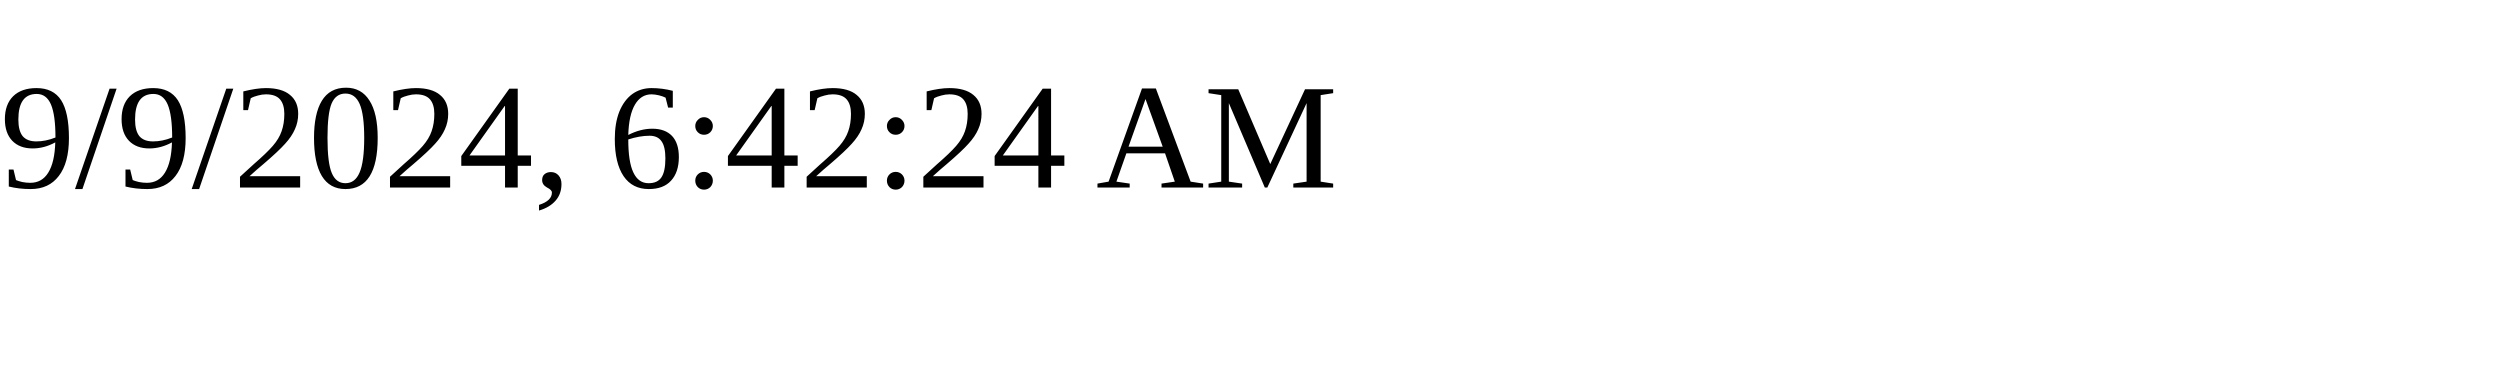
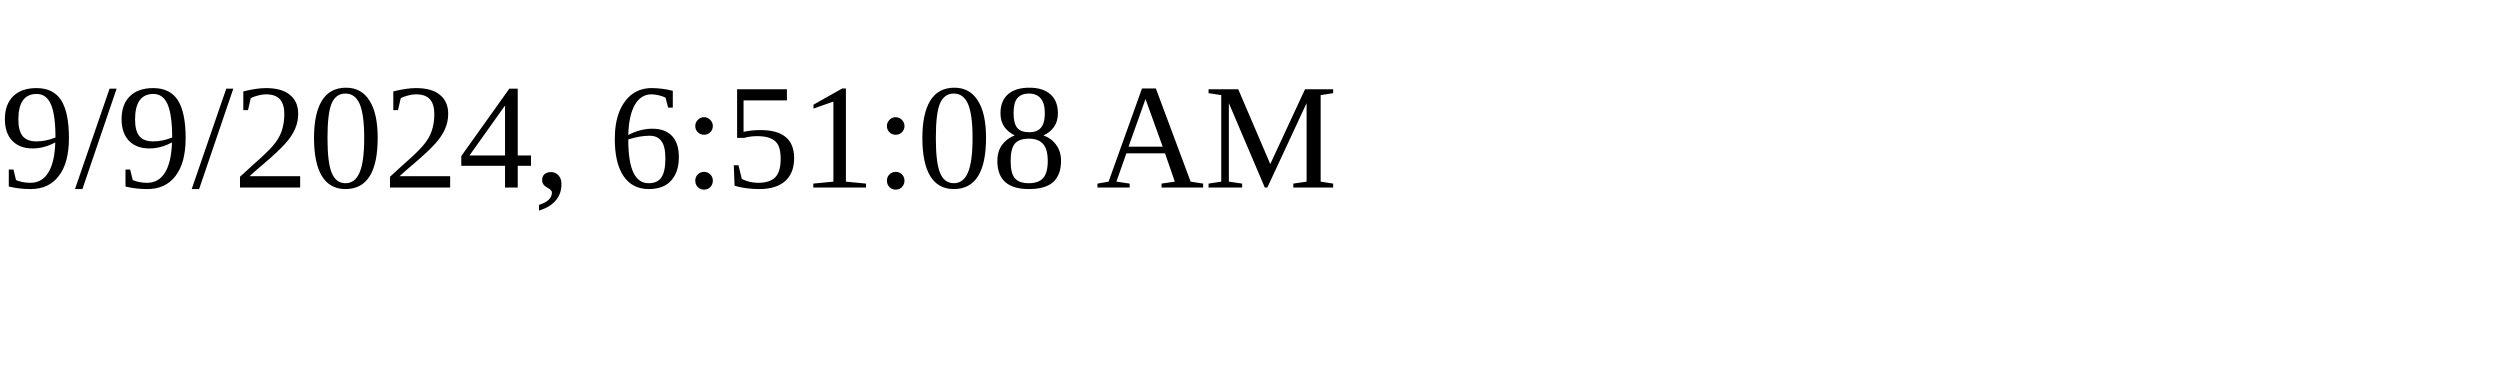
<svg xmlns="http://www.w3.org/2000/svg" height="30" width="200">
-   <text x="0" y="15">9/9/2024, 6:42:24 AM</text>
+   <text x="0" y="15">9/9/2024, 6:51:08 AM</text>
</svg>
